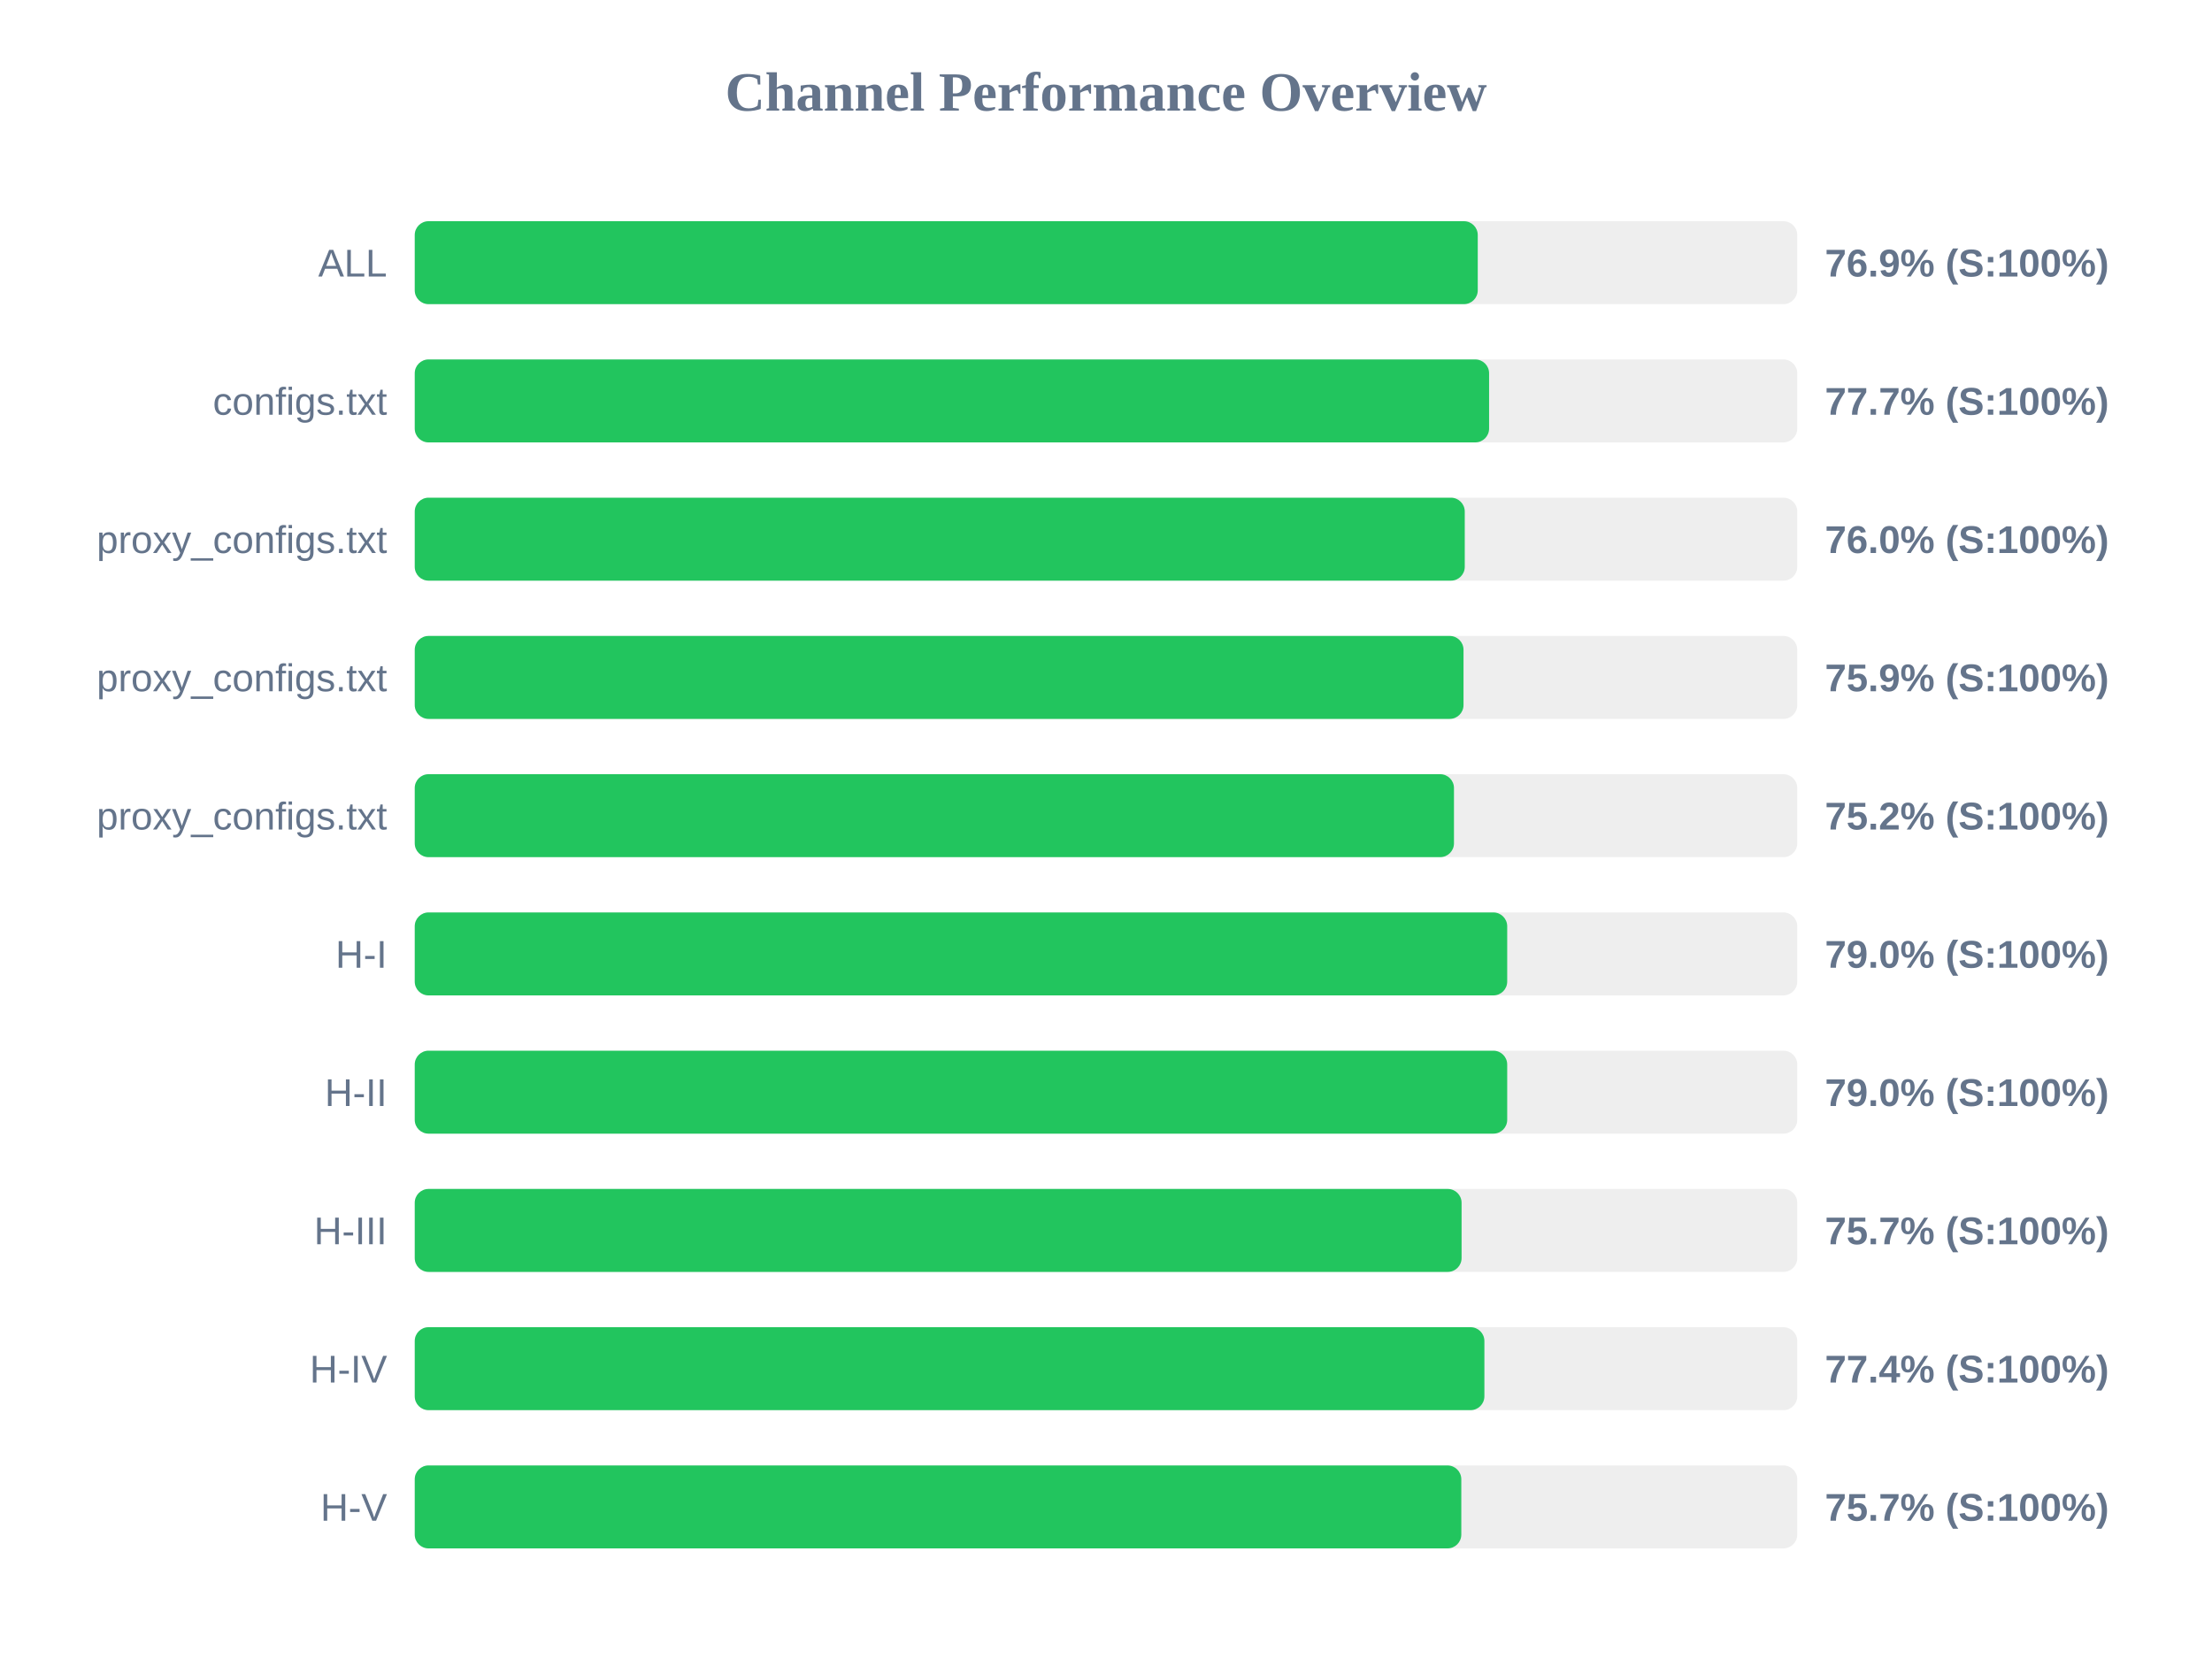
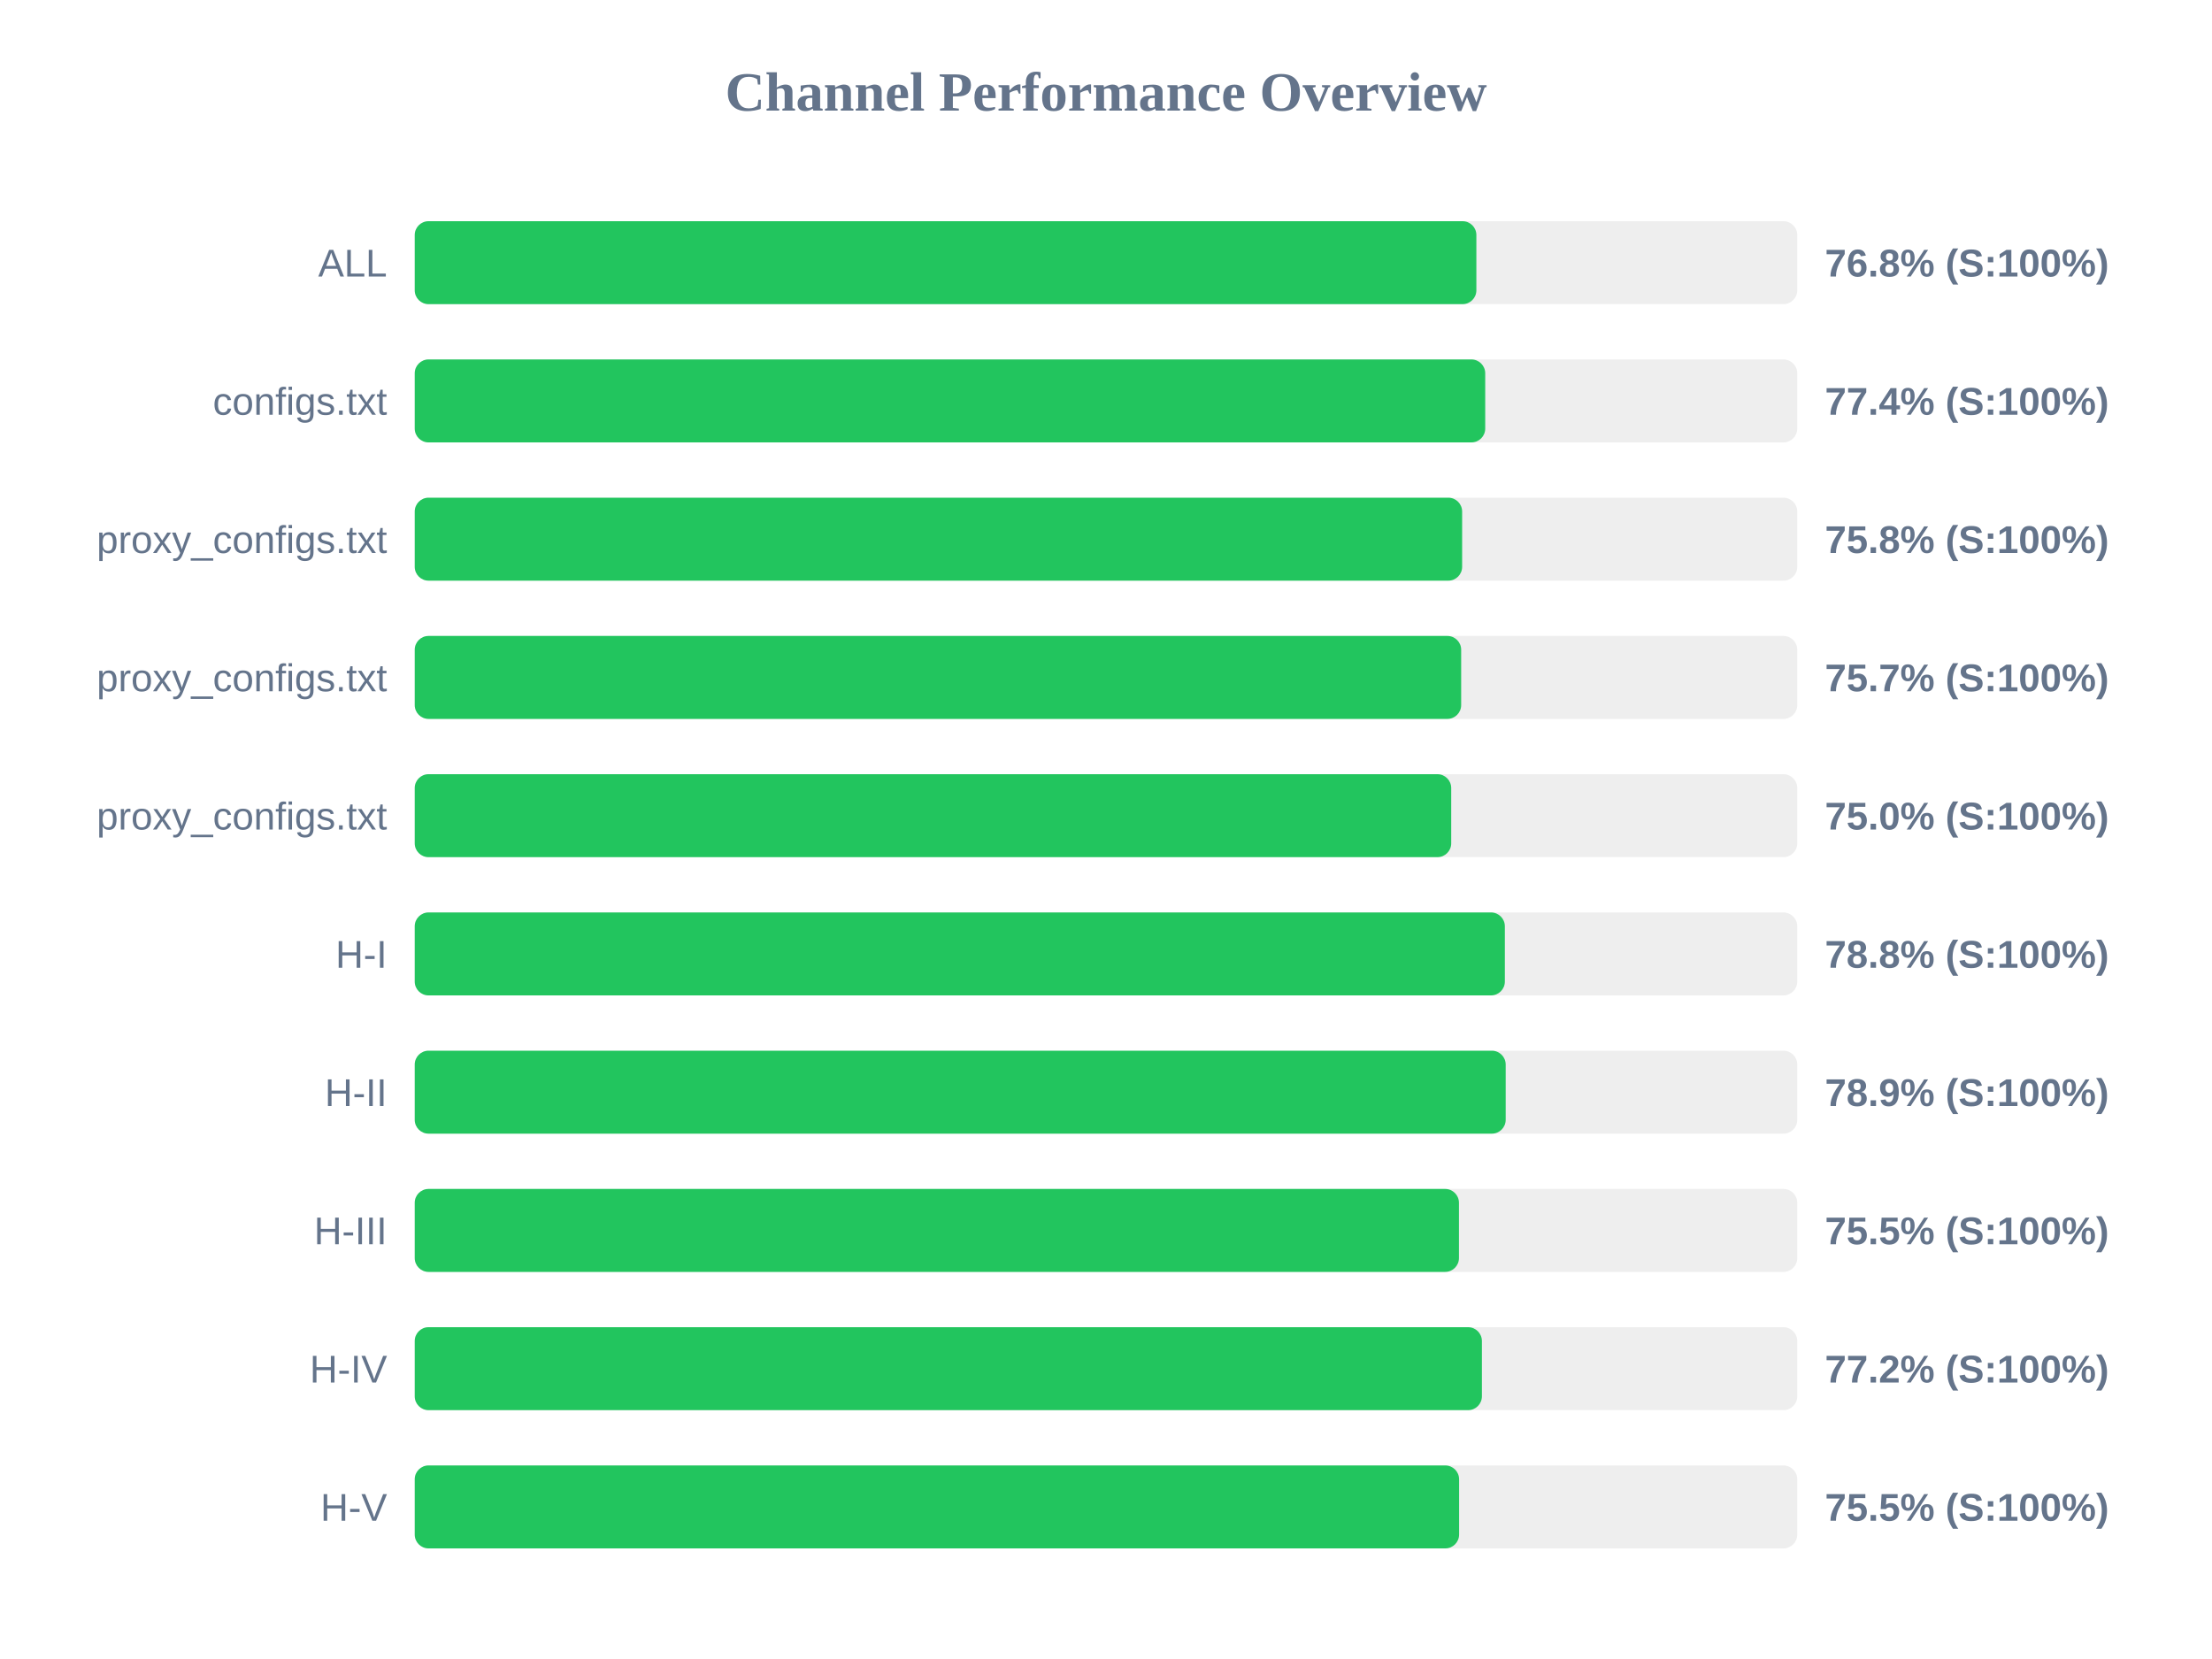
<svg xmlns="http://www.w3.org/2000/svg" width="800" height="600" version="1.1">
  <style>
        .row { font: 14px Arial; fill: #64748b; }
        .score { font: bold 14px Arial; fill: #64748b; }
    </style>
  <text x="400" y="40" text-anchor="middle" font-size="20px" font-weight="bold" fill="#64748b">Channel Performance Overview</text>
  <rect x="150" y="80" width="500" height="30" fill="#eee" rx="5" />
-   <rect x="150" y="80" width="384.45" height="30" fill="#22c55e" rx="5" />
+   <rect x="150" y="80" width="383.95" height="30" fill="#22c55e" rx="5" />
  <text x="140" y="100" text-anchor="end" class="row">ALL</text>
-   <text x="660" y="100" text-anchor="start" class="score">76.9% (S:100%)</text>
+   <text x="660" y="100" text-anchor="start" class="score">76.8% (S:100%)</text>
  <rect x="150" y="130" width="500" height="30" fill="#eee" rx="5" />
-   <rect x="150" y="130" width="388.55" height="30" fill="#22c55e" rx="5" />
+   <rect x="150" y="130" width="387.15" height="30" fill="#22c55e" rx="5" />
  <text x="140" y="150" text-anchor="end" class="row">configs.txt</text>
-   <text x="660" y="150" text-anchor="start" class="score">77.7% (S:100%)</text>
+   <text x="660" y="150" text-anchor="start" class="score">77.4% (S:100%)</text>
  <rect x="150" y="180" width="500" height="30" fill="#eee" rx="5" />
-   <rect x="150" y="180" width="379.75" height="30" fill="#22c55e" rx="5" />
+   <rect x="150" y="180" width="378.8" height="30" fill="#22c55e" rx="5" />
  <text x="140" y="200" text-anchor="end" class="row">proxy_configs.txt</text>
-   <text x="660" y="200" text-anchor="start" class="score">76.0% (S:100%)</text>
+   <text x="660" y="200" text-anchor="start" class="score">75.8% (S:100%)</text>
  <rect x="150" y="230" width="500" height="30" fill="#eee" rx="5" />
-   <rect x="150" y="230" width="379.3" height="30" fill="#22c55e" rx="5" />
+   <rect x="150" y="230" width="378.45" height="30" fill="#22c55e" rx="5" />
  <text x="140" y="250" text-anchor="end" class="row">proxy_configs.txt</text>
-   <text x="660" y="250" text-anchor="start" class="score">75.9% (S:100%)</text>
+   <text x="660" y="250" text-anchor="start" class="score">75.7% (S:100%)</text>
  <rect x="150" y="280" width="500" height="30" fill="#eee" rx="5" />
-   <rect x="150" y="280" width="375.85" height="30" fill="#22c55e" rx="5" />
+   <rect x="150" y="280" width="374.85" height="30" fill="#22c55e" rx="5" />
  <text x="140" y="300" text-anchor="end" class="row">proxy_configs.txt</text>
-   <text x="660" y="300" text-anchor="start" class="score">75.2% (S:100%)</text>
+   <text x="660" y="300" text-anchor="start" class="score">75.0% (S:100%)</text>
  <rect x="150" y="330" width="500" height="30" fill="#eee" rx="5" />
-   <rect x="150" y="330" width="395.1" height="30" fill="#22c55e" rx="5" />
+   <rect x="150" y="330" width="394.25" height="30" fill="#22c55e" rx="5" />
  <text x="140" y="350" text-anchor="end" class="row">H-I</text>
-   <text x="660" y="350" text-anchor="start" class="score">79.0% (S:100%)</text>
+   <text x="660" y="350" text-anchor="start" class="score">78.8% (S:100%)</text>
  <rect x="150" y="380" width="500" height="30" fill="#eee" rx="5" />
-   <rect x="150" y="380" width="395.1" height="30" fill="#22c55e" rx="5" />
+   <rect x="150" y="380" width="394.55" height="30" fill="#22c55e" rx="5" />
  <text x="140" y="400" text-anchor="end" class="row">H-II</text>
-   <text x="660" y="400" text-anchor="start" class="score">79.0% (S:100%)</text>
+   <text x="660" y="400" text-anchor="start" class="score">78.9% (S:100%)</text>
  <rect x="150" y="430" width="500" height="30" fill="#eee" rx="5" />
-   <rect x="150" y="430" width="378.6" height="30" fill="#22c55e" rx="5" />
+   <rect x="150" y="430" width="377.65" height="30" fill="#22c55e" rx="5" />
  <text x="140" y="450" text-anchor="end" class="row">H-III</text>
-   <text x="660" y="450" text-anchor="start" class="score">75.7% (S:100%)</text>
+   <text x="660" y="450" text-anchor="start" class="score">75.5% (S:100%)</text>
  <rect x="150" y="480" width="500" height="30" fill="#eee" rx="5" />
-   <rect x="150" y="480" width="386.85" height="30" fill="#22c55e" rx="5" />
+   <rect x="150" y="480" width="385.95" height="30" fill="#22c55e" rx="5" />
  <text x="140" y="500" text-anchor="end" class="row">H-IV</text>
-   <text x="660" y="500" text-anchor="start" class="score">77.4% (S:100%)</text>
+   <text x="660" y="500" text-anchor="start" class="score">77.2% (S:100%)</text>
  <rect x="150" y="530" width="500" height="30" fill="#eee" rx="5" />
-   <rect x="150" y="530" width="378.5" height="30" fill="#22c55e" rx="5" />
+   <rect x="150" y="530" width="377.7" height="30" fill="#22c55e" rx="5" />
  <text x="140" y="550" text-anchor="end" class="row">H-V</text>
-   <text x="660" y="550" text-anchor="start" class="score">75.7% (S:100%)</text>
+   <text x="660" y="550" text-anchor="start" class="score">75.5% (S:100%)</text>
</svg>
